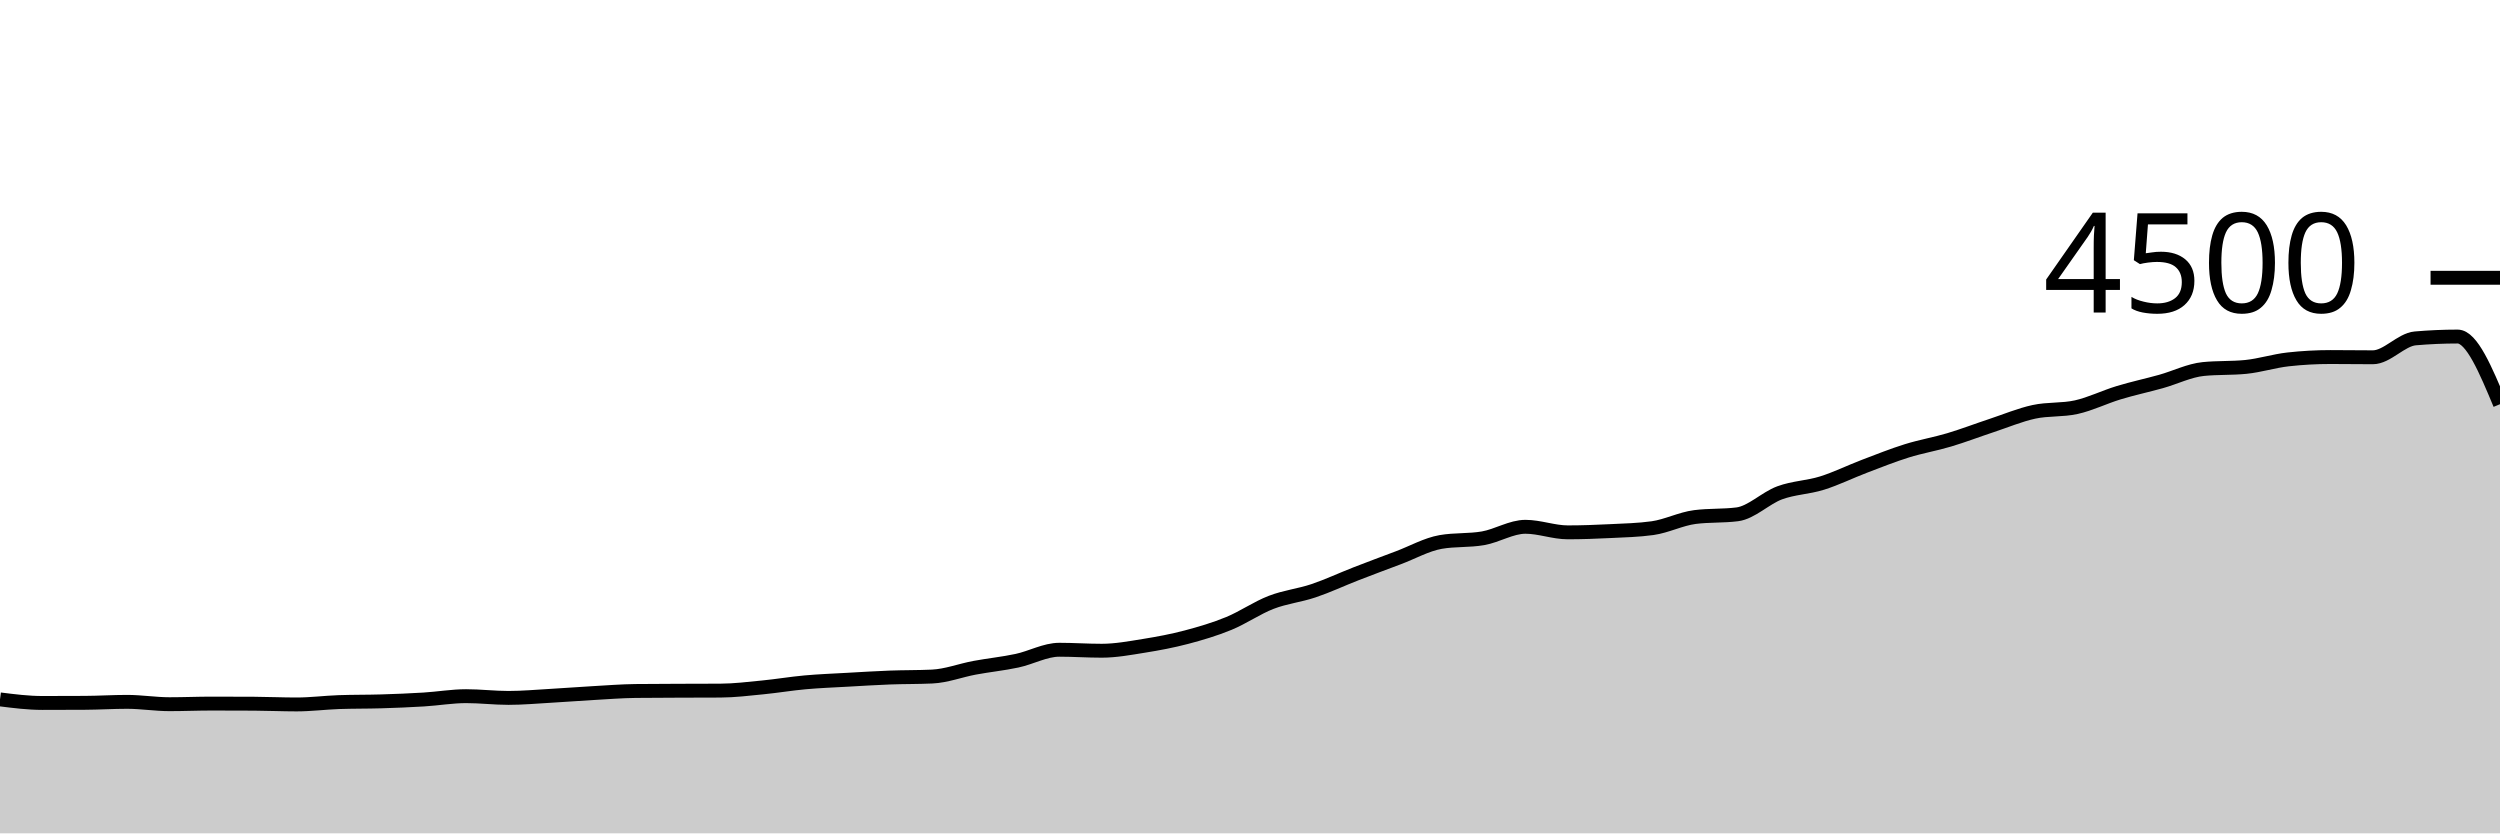
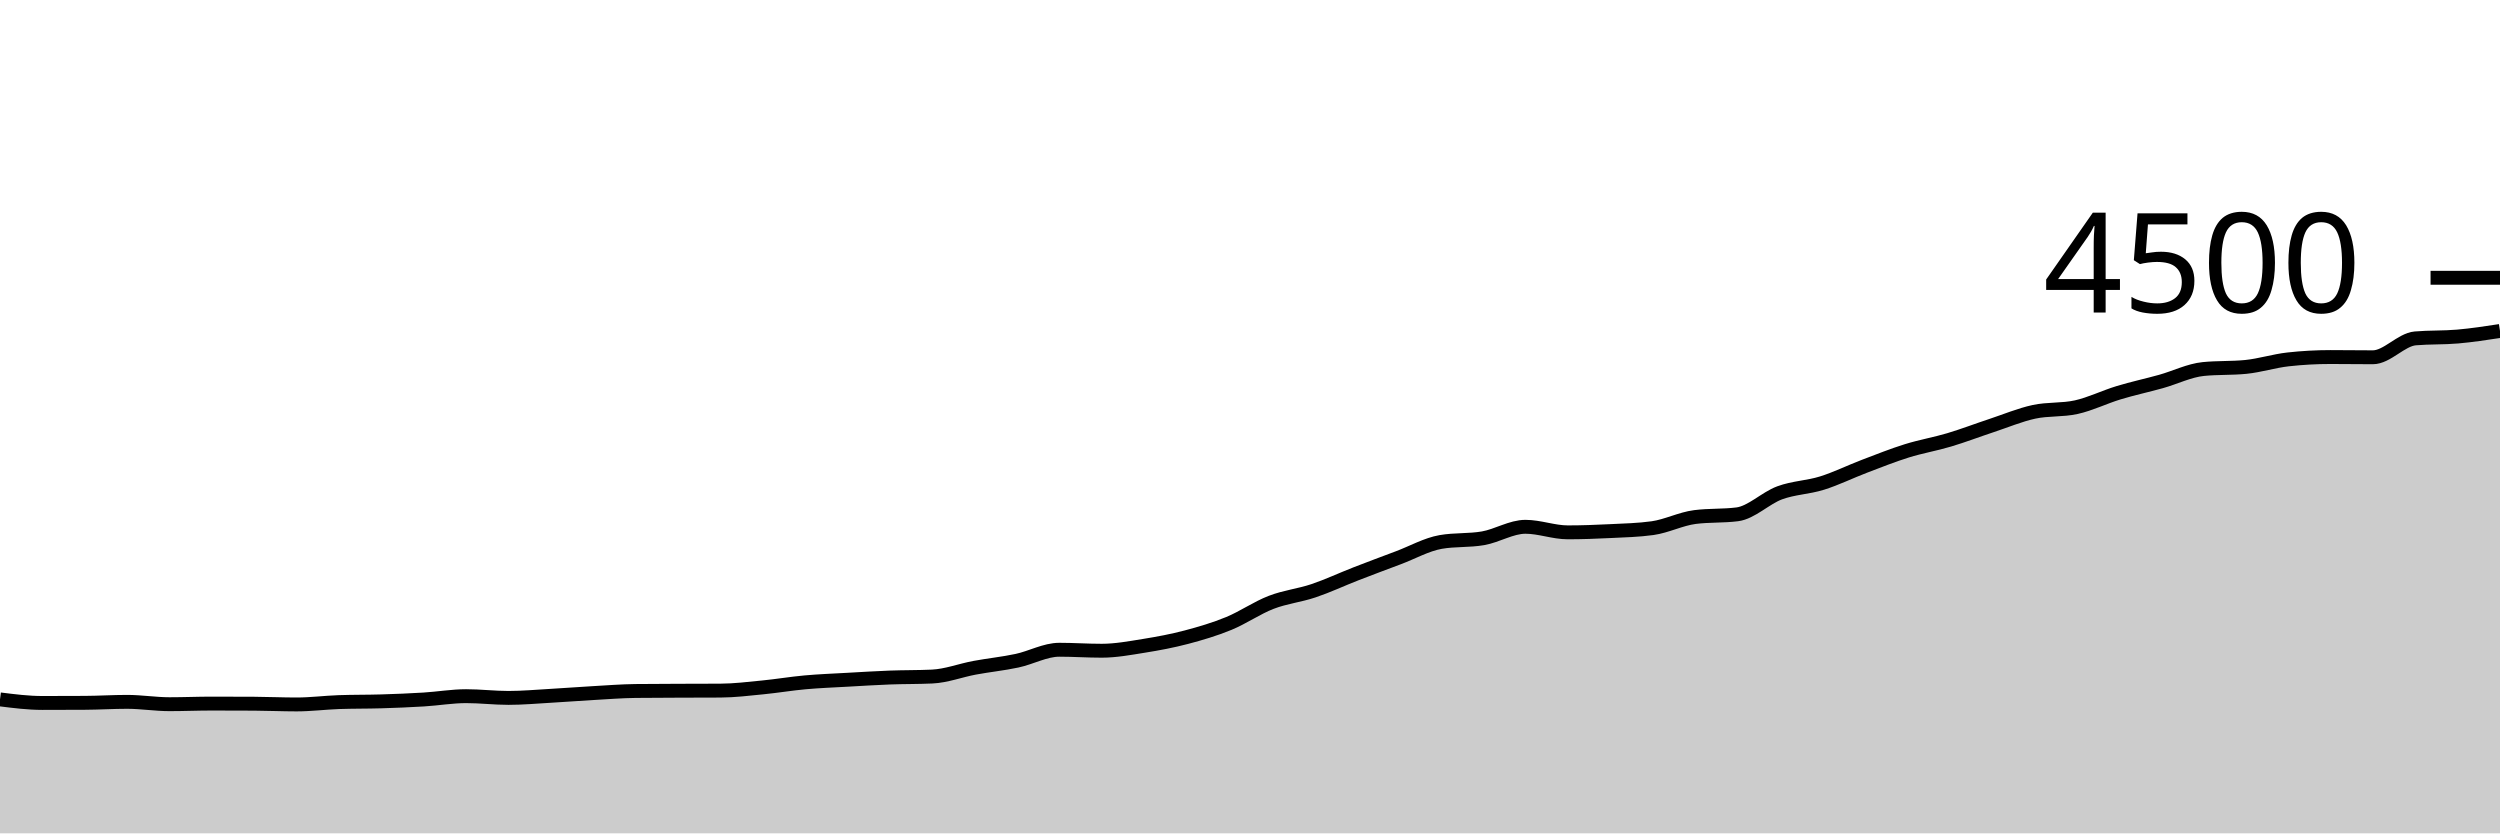
<svg xmlns="http://www.w3.org/2000/svg" viewBox="0 0 180 60">
  <g transform="translate(0,20)">
-     <path class="area" fill="rgba(0, 0, 0, 0.2)" d="M0,30.356C1.017,30.484,2.034,30.613,3.051,30.613C4.068,30.613,5.085,30.61,6.102,30.604C7.119,30.599,8.136,30.533,9.153,30.533C10.169,30.533,11.186,30.702,12.203,30.702C13.22,30.702,14.237,30.658,15.254,30.658C16.271,30.658,17.288,30.661,18.305,30.667C19.322,30.673,20.339,30.72,21.356,30.72C22.373,30.72,23.39,30.587,24.407,30.551C25.424,30.516,26.441,30.529,27.458,30.498C28.475,30.467,29.492,30.427,30.508,30.364C31.525,30.302,32.542,30.124,33.559,30.124C34.576,30.124,35.593,30.249,36.61,30.249C37.627,30.249,38.644,30.156,39.661,30.098C40.678,30.04,41.695,29.96,42.712,29.902C43.729,29.844,44.746,29.763,45.763,29.751C46.78,29.739,47.797,29.738,48.814,29.733C49.831,29.729,50.847,29.73,51.864,29.724C52.881,29.719,53.898,29.593,54.915,29.493C55.932,29.394,56.949,29.221,57.966,29.129C58.983,29.037,60,29,61.017,28.942C62.034,28.884,63.051,28.821,64.068,28.782C65.085,28.744,66.102,28.759,67.119,28.711C68.136,28.664,69.153,28.27,70.169,28.08C71.186,27.89,72.203,27.79,73.22,27.573C74.237,27.357,75.254,26.782,76.271,26.782C77.288,26.782,78.305,26.853,79.322,26.853C80.339,26.853,81.356,26.661,82.373,26.498C83.39,26.335,84.407,26.144,85.424,25.876C86.441,25.607,87.458,25.307,88.475,24.889C89.492,24.471,90.508,23.761,91.525,23.369C92.542,22.976,93.559,22.876,94.576,22.533C95.593,22.191,96.61,21.711,97.627,21.316C98.644,20.92,99.661,20.542,100.678,20.16C101.695,19.778,102.712,19.2,103.729,19.022C104.746,18.844,105.763,18.933,106.78,18.756C107.797,18.578,108.814,17.929,109.831,17.929C110.847,17.929,111.864,18.329,112.881,18.329C113.898,18.329,114.915,18.29,115.932,18.24C116.949,18.19,117.966,18.169,118.983,18.027C120,17.884,121.017,17.357,122.034,17.227C123.051,17.096,124.068,17.161,125.085,17.031C126.102,16.901,127.119,15.859,128.136,15.484C129.153,15.11,130.169,15.101,131.186,14.782C132.203,14.464,133.22,13.96,134.237,13.573C135.254,13.187,136.271,12.779,137.288,12.462C138.305,12.145,139.322,11.975,140.339,11.671C141.356,11.367,142.373,10.976,143.39,10.64C144.407,10.304,145.424,9.874,146.441,9.653C147.458,9.433,148.475,9.541,149.492,9.316C150.508,9.09,151.525,8.584,152.542,8.276C153.559,7.967,154.576,7.751,155.593,7.467C156.61,7.182,157.627,6.67,158.644,6.569C159.661,6.468,160.678,6.519,161.695,6.418C162.712,6.317,163.729,5.988,164.746,5.876C165.763,5.763,166.78,5.707,167.797,5.707C168.814,5.707,169.831,5.724,170.847,5.724C171.864,5.724,172.881,4.453,173.898,4.364C174.915,4.276,175.932,4.231,176.949,4.231C177.966,4.231,178.983,6.667,180,9.102L180,40C178.983,40,177.966,40,176.949,40C175.932,40,174.915,40,173.898,40C172.881,40,171.864,40,170.847,40C169.831,40,168.814,40,167.797,40C166.78,40,165.763,40,164.746,40C163.729,40,162.712,40,161.695,40C160.678,40,159.661,40,158.644,40C157.627,40,156.61,40,155.593,40C154.576,40,153.559,40,152.542,40C151.525,40,150.508,40,149.492,40C148.475,40,147.458,40,146.441,40C145.424,40,144.407,40,143.39,40C142.373,40,141.356,40,140.339,40C139.322,40,138.305,40,137.288,40C136.271,40,135.254,40,134.237,40C133.22,40,132.203,40,131.186,40C130.169,40,129.153,40,128.136,40C127.119,40,126.102,40,125.085,40C124.068,40,123.051,40,122.034,40C121.017,40,120,40,118.983,40C117.966,40,116.949,40,115.932,40C114.915,40,113.898,40,112.881,40C111.864,40,110.847,40,109.831,40C108.814,40,107.797,40,106.78,40C105.763,40,104.746,40,103.729,40C102.712,40,101.695,40,100.678,40C99.661,40,98.644,40,97.627,40C96.61,40,95.593,40,94.576,40C93.559,40,92.542,40,91.525,40C90.508,40,89.492,40,88.475,40C87.458,40,86.441,40,85.424,40C84.407,40,83.39,40,82.373,40C81.356,40,80.339,40,79.322,40C78.305,40,77.288,40,76.271,40C75.254,40,74.237,40,73.22,40C72.203,40,71.186,40,70.169,40C69.153,40,68.136,40,67.119,40C66.102,40,65.085,40,64.068,40C63.051,40,62.034,40,61.017,40C60,40,58.983,40,57.966,40C56.949,40,55.932,40,54.915,40C53.898,40,52.881,40,51.864,40C50.847,40,49.831,40,48.814,40C47.797,40,46.78,40,45.763,40C44.746,40,43.729,40,42.712,40C41.695,40,40.678,40,39.661,40C38.644,40,37.627,40,36.61,40C35.593,40,34.576,40,33.559,40C32.542,40,31.525,40,30.508,40C29.492,40,28.475,40,27.458,40C26.441,40,25.424,40,24.407,40C23.39,40,22.373,40,21.356,40C20.339,40,19.322,40,18.305,40C17.288,40,16.271,40,15.254,40C14.237,40,13.22,40,12.203,40C11.186,40,10.169,40,9.153,40C8.136,40,7.119,40,6.102,40C5.085,40,4.068,40,3.051,40C2.034,40,1.017,40,0,40Z" />
-     <path class="line" stroke="black" fill="none" d="M0,30.356C1.017,30.484,2.034,30.613,3.051,30.613C4.068,30.613,5.085,30.61,6.102,30.604C7.119,30.599,8.136,30.533,9.153,30.533C10.169,30.533,11.186,30.702,12.203,30.702C13.22,30.702,14.237,30.658,15.254,30.658C16.271,30.658,17.288,30.661,18.305,30.667C19.322,30.673,20.339,30.72,21.356,30.72C22.373,30.72,23.39,30.587,24.407,30.551C25.424,30.516,26.441,30.529,27.458,30.498C28.475,30.467,29.492,30.427,30.508,30.364C31.525,30.302,32.542,30.124,33.559,30.124C34.576,30.124,35.593,30.249,36.61,30.249C37.627,30.249,38.644,30.156,39.661,30.098C40.678,30.04,41.695,29.96,42.712,29.902C43.729,29.844,44.746,29.763,45.763,29.751C46.78,29.739,47.797,29.738,48.814,29.733C49.831,29.729,50.847,29.73,51.864,29.724C52.881,29.719,53.898,29.593,54.915,29.493C55.932,29.394,56.949,29.221,57.966,29.129C58.983,29.037,60,29,61.017,28.942C62.034,28.884,63.051,28.821,64.068,28.782C65.085,28.744,66.102,28.759,67.119,28.711C68.136,28.664,69.153,28.27,70.169,28.08C71.186,27.89,72.203,27.79,73.22,27.573C74.237,27.357,75.254,26.782,76.271,26.782C77.288,26.782,78.305,26.853,79.322,26.853C80.339,26.853,81.356,26.661,82.373,26.498C83.39,26.335,84.407,26.144,85.424,25.876C86.441,25.607,87.458,25.307,88.475,24.889C89.492,24.471,90.508,23.761,91.525,23.369C92.542,22.976,93.559,22.876,94.576,22.533C95.593,22.191,96.61,21.711,97.627,21.316C98.644,20.92,99.661,20.542,100.678,20.16C101.695,19.778,102.712,19.2,103.729,19.022C104.746,18.844,105.763,18.933,106.78,18.756C107.797,18.578,108.814,17.929,109.831,17.929C110.847,17.929,111.864,18.329,112.881,18.329C113.898,18.329,114.915,18.29,115.932,18.24C116.949,18.19,117.966,18.169,118.983,18.027C120,17.884,121.017,17.357,122.034,17.227C123.051,17.096,124.068,17.161,125.085,17.031C126.102,16.901,127.119,15.859,128.136,15.484C129.153,15.11,130.169,15.101,131.186,14.782C132.203,14.464,133.22,13.96,134.237,13.573C135.254,13.187,136.271,12.779,137.288,12.462C138.305,12.145,139.322,11.975,140.339,11.671C141.356,11.367,142.373,10.976,143.39,10.64C144.407,10.304,145.424,9.874,146.441,9.653C147.458,9.433,148.475,9.541,149.492,9.316C150.508,9.09,151.525,8.584,152.542,8.276C153.559,7.967,154.576,7.751,155.593,7.467C156.61,7.182,157.627,6.67,158.644,6.569C159.661,6.468,160.678,6.519,161.695,6.418C162.712,6.317,163.729,5.988,164.746,5.876C165.763,5.763,166.78,5.707,167.797,5.707C168.814,5.707,169.831,5.724,170.847,5.724C171.864,5.724,172.881,4.453,173.898,4.364C174.915,4.276,175.932,4.231,176.949,4.231C177.966,4.231,178.983,6.667,180,9.102" />
+     <path class="area" fill="rgba(0, 0, 0, 0.2)" d="M0,30.356C1.017,30.484,2.034,30.613,3.051,30.613C4.068,30.613,5.085,30.61,6.102,30.604C7.119,30.599,8.136,30.533,9.153,30.533C10.169,30.533,11.186,30.702,12.203,30.702C13.22,30.702,14.237,30.658,15.254,30.658C16.271,30.658,17.288,30.661,18.305,30.667C19.322,30.673,20.339,30.72,21.356,30.72C22.373,30.72,23.39,30.587,24.407,30.551C25.424,30.516,26.441,30.529,27.458,30.498C28.475,30.467,29.492,30.427,30.508,30.364C31.525,30.302,32.542,30.124,33.559,30.124C34.576,30.124,35.593,30.249,36.61,30.249C37.627,30.249,38.644,30.156,39.661,30.098C40.678,30.04,41.695,29.96,42.712,29.902C43.729,29.844,44.746,29.763,45.763,29.751C46.78,29.739,47.797,29.738,48.814,29.733C49.831,29.729,50.847,29.73,51.864,29.724C52.881,29.719,53.898,29.593,54.915,29.493C55.932,29.394,56.949,29.221,57.966,29.129C58.983,29.037,60,29,61.017,28.942C62.034,28.884,63.051,28.821,64.068,28.782C65.085,28.744,66.102,28.759,67.119,28.711C68.136,28.664,69.153,28.27,70.169,28.08C71.186,27.89,72.203,27.79,73.22,27.573C74.237,27.357,75.254,26.782,76.271,26.782C77.288,26.782,78.305,26.853,79.322,26.853C80.339,26.853,81.356,26.661,82.373,26.498C83.39,26.335,84.407,26.144,85.424,25.876C86.441,25.607,87.458,25.307,88.475,24.889C89.492,24.471,90.508,23.761,91.525,23.369C92.542,22.976,93.559,22.876,94.576,22.533C95.593,22.191,96.61,21.711,97.627,21.316C98.644,20.92,99.661,20.542,100.678,20.16C101.695,19.778,102.712,19.2,103.729,19.022C104.746,18.844,105.763,18.933,106.78,18.756C107.797,18.578,108.814,17.929,109.831,17.929C110.847,17.929,111.864,18.329,112.881,18.329C113.898,18.329,114.915,18.29,115.932,18.24C116.949,18.19,117.966,18.169,118.983,18.027C120,17.884,121.017,17.357,122.034,17.227C123.051,17.096,124.068,17.161,125.085,17.031C126.102,16.901,127.119,15.859,128.136,15.484C129.153,15.11,130.169,15.101,131.186,14.782C132.203,14.464,133.22,13.96,134.237,13.573C135.254,13.187,136.271,12.779,137.288,12.462C138.305,12.145,139.322,11.975,140.339,11.671C141.356,11.367,142.373,10.976,143.39,10.64C144.407,10.304,145.424,9.874,146.441,9.653C147.458,9.433,148.475,9.541,149.492,9.316C150.508,9.09,151.525,8.584,152.542,8.276C153.559,7.967,154.576,7.751,155.593,7.467C156.61,7.182,157.627,6.67,158.644,6.569C159.661,6.468,160.678,6.519,161.695,6.418C162.712,6.317,163.729,5.988,164.746,5.876C165.763,5.763,166.78,5.707,167.797,5.707C168.814,5.707,169.831,5.724,170.847,5.724C171.864,5.724,172.881,4.453,173.898,4.364C174.915,4.276,175.932,4.32,176.949,4.231C177.966,4.142,178.983,3.987,180,3.831L180,40C178.983,40,177.966,40,176.949,40C175.932,40,174.915,40,173.898,40C172.881,40,171.864,40,170.847,40C169.831,40,168.814,40,167.797,40C166.78,40,165.763,40,164.746,40C163.729,40,162.712,40,161.695,40C160.678,40,159.661,40,158.644,40C157.627,40,156.61,40,155.593,40C154.576,40,153.559,40,152.542,40C151.525,40,150.508,40,149.492,40C148.475,40,147.458,40,146.441,40C145.424,40,144.407,40,143.39,40C142.373,40,141.356,40,140.339,40C139.322,40,138.305,40,137.288,40C136.271,40,135.254,40,134.237,40C133.22,40,132.203,40,131.186,40C130.169,40,129.153,40,128.136,40C127.119,40,126.102,40,125.085,40C124.068,40,123.051,40,122.034,40C121.017,40,120,40,118.983,40C117.966,40,116.949,40,115.932,40C114.915,40,113.898,40,112.881,40C111.864,40,110.847,40,109.831,40C108.814,40,107.797,40,106.78,40C105.763,40,104.746,40,103.729,40C102.712,40,101.695,40,100.678,40C99.661,40,98.644,40,97.627,40C96.61,40,95.593,40,94.576,40C93.559,40,92.542,40,91.525,40C90.508,40,89.492,40,88.475,40C87.458,40,86.441,40,85.424,40C84.407,40,83.39,40,82.373,40C81.356,40,80.339,40,79.322,40C78.305,40,77.288,40,76.271,40C75.254,40,74.237,40,73.22,40C72.203,40,71.186,40,70.169,40C69.153,40,68.136,40,67.119,40C66.102,40,65.085,40,64.068,40C63.051,40,62.034,40,61.017,40C60,40,58.983,40,57.966,40C56.949,40,55.932,40,54.915,40C53.898,40,52.881,40,51.864,40C50.847,40,49.831,40,48.814,40C47.797,40,46.78,40,45.763,40C44.746,40,43.729,40,42.712,40C41.695,40,40.678,40,39.661,40C38.644,40,37.627,40,36.61,40C35.593,40,34.576,40,33.559,40C32.542,40,31.525,40,30.508,40C29.492,40,28.475,40,27.458,40C26.441,40,25.424,40,24.407,40C23.39,40,22.373,40,21.356,40C20.339,40,19.322,40,18.305,40C17.288,40,16.271,40,15.254,40C14.237,40,13.22,40,12.203,40C11.186,40,10.169,40,9.153,40C8.136,40,7.119,40,6.102,40C5.085,40,4.068,40,3.051,40C2.034,40,1.017,40,0,40Z" />
+     <path class="line" stroke="black" fill="none" d="M0,30.356C1.017,30.484,2.034,30.613,3.051,30.613C4.068,30.613,5.085,30.61,6.102,30.604C7.119,30.599,8.136,30.533,9.153,30.533C10.169,30.533,11.186,30.702,12.203,30.702C13.22,30.702,14.237,30.658,15.254,30.658C16.271,30.658,17.288,30.661,18.305,30.667C19.322,30.673,20.339,30.72,21.356,30.72C22.373,30.72,23.39,30.587,24.407,30.551C25.424,30.516,26.441,30.529,27.458,30.498C28.475,30.467,29.492,30.427,30.508,30.364C31.525,30.302,32.542,30.124,33.559,30.124C34.576,30.124,35.593,30.249,36.61,30.249C37.627,30.249,38.644,30.156,39.661,30.098C40.678,30.04,41.695,29.96,42.712,29.902C43.729,29.844,44.746,29.763,45.763,29.751C46.78,29.739,47.797,29.738,48.814,29.733C49.831,29.729,50.847,29.73,51.864,29.724C52.881,29.719,53.898,29.593,54.915,29.493C55.932,29.394,56.949,29.221,57.966,29.129C58.983,29.037,60,29,61.017,28.942C62.034,28.884,63.051,28.821,64.068,28.782C65.085,28.744,66.102,28.759,67.119,28.711C68.136,28.664,69.153,28.27,70.169,28.08C71.186,27.89,72.203,27.79,73.22,27.573C74.237,27.357,75.254,26.782,76.271,26.782C77.288,26.782,78.305,26.853,79.322,26.853C80.339,26.853,81.356,26.661,82.373,26.498C83.39,26.335,84.407,26.144,85.424,25.876C86.441,25.607,87.458,25.307,88.475,24.889C89.492,24.471,90.508,23.761,91.525,23.369C92.542,22.976,93.559,22.876,94.576,22.533C95.593,22.191,96.61,21.711,97.627,21.316C98.644,20.92,99.661,20.542,100.678,20.16C101.695,19.778,102.712,19.2,103.729,19.022C104.746,18.844,105.763,18.933,106.78,18.756C107.797,18.578,108.814,17.929,109.831,17.929C110.847,17.929,111.864,18.329,112.881,18.329C113.898,18.329,114.915,18.29,115.932,18.24C116.949,18.19,117.966,18.169,118.983,18.027C120,17.884,121.017,17.357,122.034,17.227C123.051,17.096,124.068,17.161,125.085,17.031C126.102,16.901,127.119,15.859,128.136,15.484C129.153,15.11,130.169,15.101,131.186,14.782C132.203,14.464,133.22,13.96,134.237,13.573C135.254,13.187,136.271,12.779,137.288,12.462C138.305,12.145,139.322,11.975,140.339,11.671C141.356,11.367,142.373,10.976,143.39,10.64C144.407,10.304,145.424,9.874,146.441,9.653C147.458,9.433,148.475,9.541,149.492,9.316C150.508,9.09,151.525,8.584,152.542,8.276C153.559,7.967,154.576,7.751,155.593,7.467C156.61,7.182,157.627,6.67,158.644,6.569C159.661,6.468,160.678,6.519,161.695,6.418C162.712,6.317,163.729,5.988,164.746,5.876C165.763,5.763,166.78,5.707,167.797,5.707C168.814,5.707,169.831,5.724,170.847,5.724C171.864,5.724,172.881,4.453,173.898,4.364C174.915,4.276,175.932,4.32,176.949,4.231C177.966,4.142,178.983,3.987,180,3.831" />
    <path class="axis-ceiling" stroke-width="1" stroke="black" fill="none" d="M175,0L180,0" />
    <text class="axis-ceiling-label" font-family="sans-serif" text-anchor="end" font-size="10px" x="170" y="2.5">4500</text>
  </g>
</svg>
